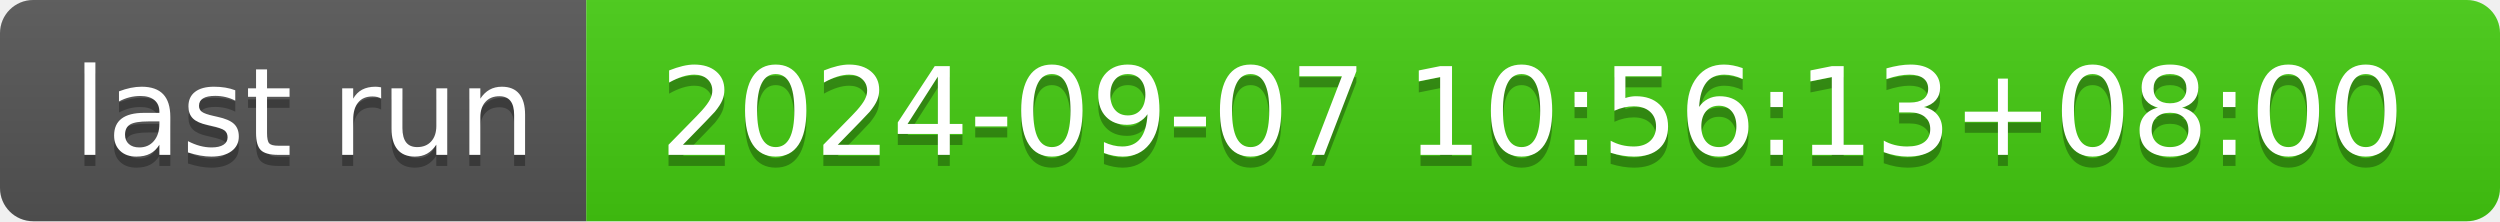
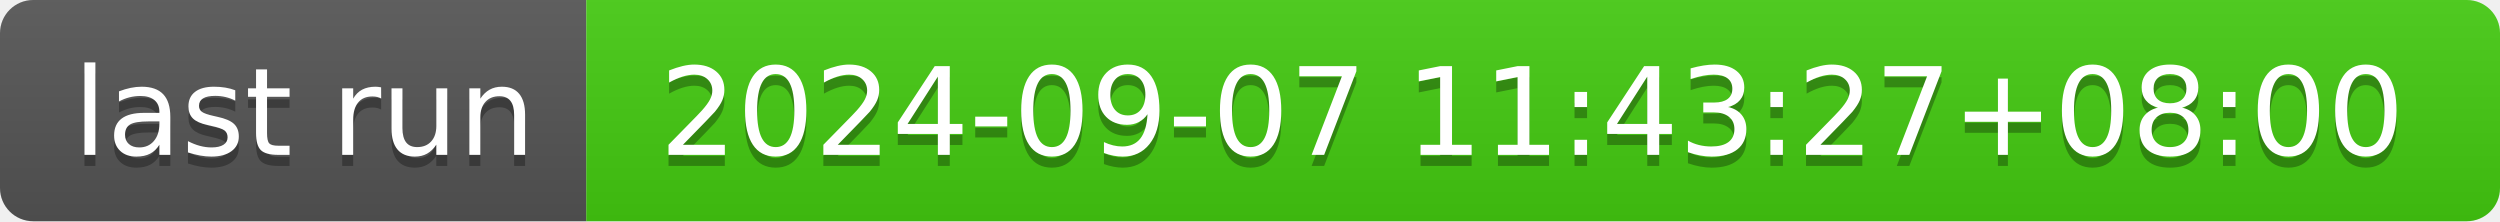
- <svg xmlns="http://www.w3.org/2000/svg" width="226" height="20" role="img" aria-label="last run: 2024-09-07 10:56:13+08:00">
+ <svg xmlns="http://www.w3.org/2000/svg" width="226" height="20" role="img" aria-label="last run: 2024-09-07 11:43:27+08:00">
  <linearGradient id="s" x2="0" y2="100%">
    <stop offset="0" stop-color="#bbb" stop-opacity=".1" />
    <stop offset="1" stop-opacity=".1" />
  </linearGradient>
  <clipPath id="r">
    <rect width="226" height="20" rx="3" fill="#fff" />
  </clipPath>
  <g clip-path="url(#r)">
    <rect width="53" height="20" fill="#555" />
    <rect x="53" width="173" height="20" fill="#4c1" />
    <rect width="226" height="20" fill="url(#s)" />
  </g>
  <g fill="#fff" text-anchor="middle" font-family="Verdana,Geneva,DejaVu Sans,sans-serif" text-rendering="geometricPrecision" font-size="110">
    <text aria-hidden="true" x="275" y="150" fill="#010101" fill-opacity=".3" transform="scale(.1)" textLength="430">last run</text>
    <text x="275" y="140" transform="scale(.1)" fill="#fff" textLength="430">last run</text>
-     <text aria-hidden="true" x="1385" y="150" fill="#010101" fill-opacity=".3" transform="scale(.1)" textLength="1630">2024-09-07 10:56:13+08:00</text>
-     <text x="1385" y="140" transform="scale(.1)" fill="#fff" textLength="1630">2024-09-07 10:56:13+08:00</text>
+     <text aria-hidden="true" x="1385" y="150" fill="#010101" fill-opacity=".3" transform="scale(.1)" textLength="1630">2024-09-07 11:43:27+08:00</text>
+     <text x="1385" y="140" transform="scale(.1)" fill="#fff" textLength="1630">2024-09-07 11:43:27+08:00</text>
  </g>
</svg>
